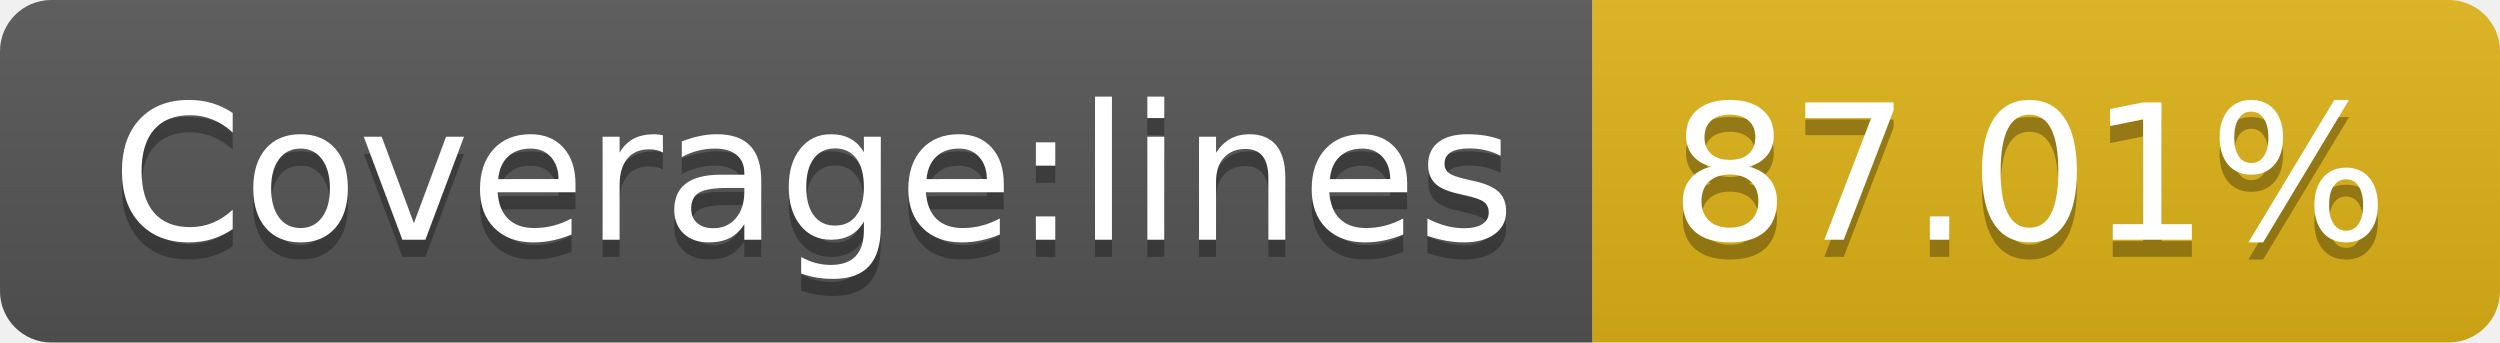
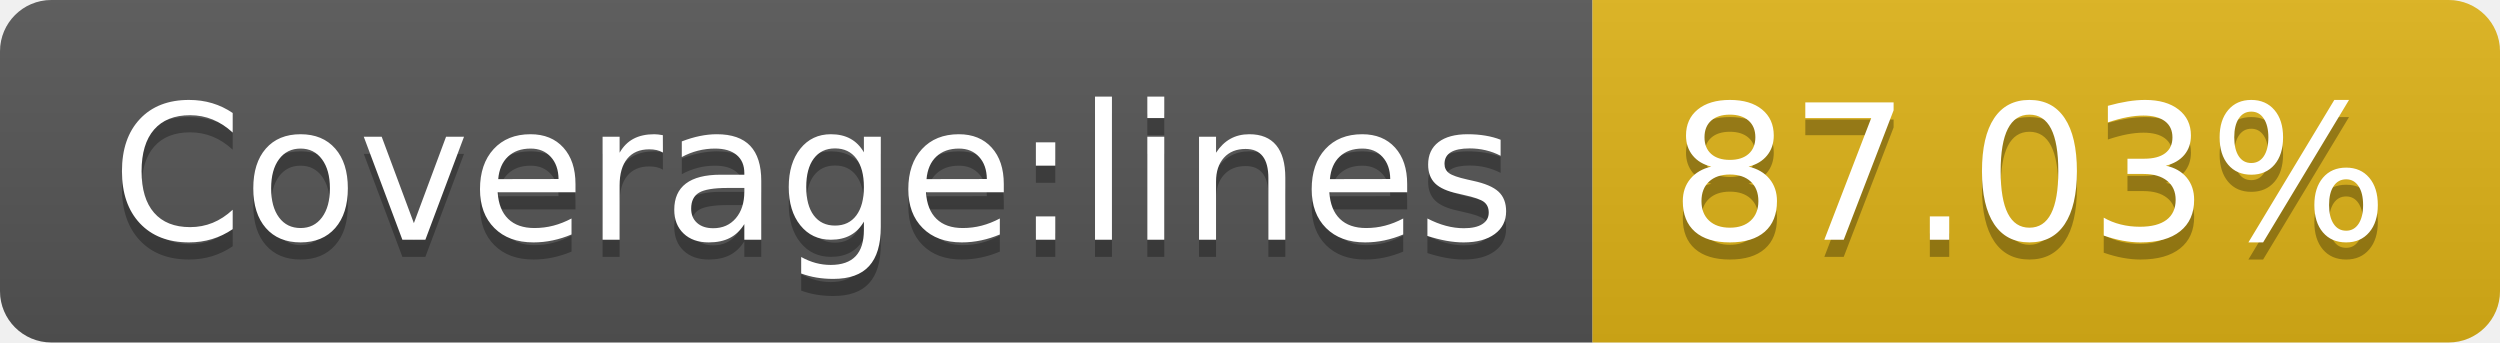
- <svg xmlns="http://www.w3.org/2000/svg" width="146" height="20" role="img" aria-label="Coverage:lines: 87.01%">
+ <svg xmlns="http://www.w3.org/2000/svg" width="146" height="20" role="img" aria-label="Coverage:lines: 87.03%">
  <linearGradient id="s" x2="0" y2="100%">
    <stop offset="0" stop-color="#bbb" stop-opacity=".1" />
    <stop offset="1" stop-opacity=".1" />
  </linearGradient>
  <clipPath id="r">
    <rect width="146" height="20" rx="3" fill="#fff" />
  </clipPath>
  <g clip-path="url(#r)">
    <rect width="93" height="20" fill="#555" />
    <rect x="93" width="53" height="20" fill="#dfb317" />
    <rect width="146" height="20" fill="url(#s)" />
  </g>
  <g fill="#fff" text-anchor="middle" font-family="Verdana,Geneva,DejaVu Sans,sans-serif" text-rendering="geometricPrecision" font-size="110">
    <text aria-hidden="true" x="475" y="150" fill="#010101" fill-opacity=".3" transform="scale(.1)" textLength="830">Coverage:lines</text>
    <text x="475" y="140" transform="scale(.1)" fill="#fff" textLength="830">Coverage:lines</text>
-     <text aria-hidden="true" x="1185" y="150" fill="#010101" fill-opacity=".3" transform="scale(.1)" textLength="430">87.01%</text>
-     <text x="1185" y="140" transform="scale(.1)" fill="#fff" textLength="430">87.01%</text>
+     <text aria-hidden="true" x="1185" y="150" fill="#010101" fill-opacity=".3" transform="scale(.1)" textLength="430">87.03%</text>
+     <text x="1185" y="140" transform="scale(.1)" fill="#fff" textLength="430">87.03%</text>
  </g>
</svg>
